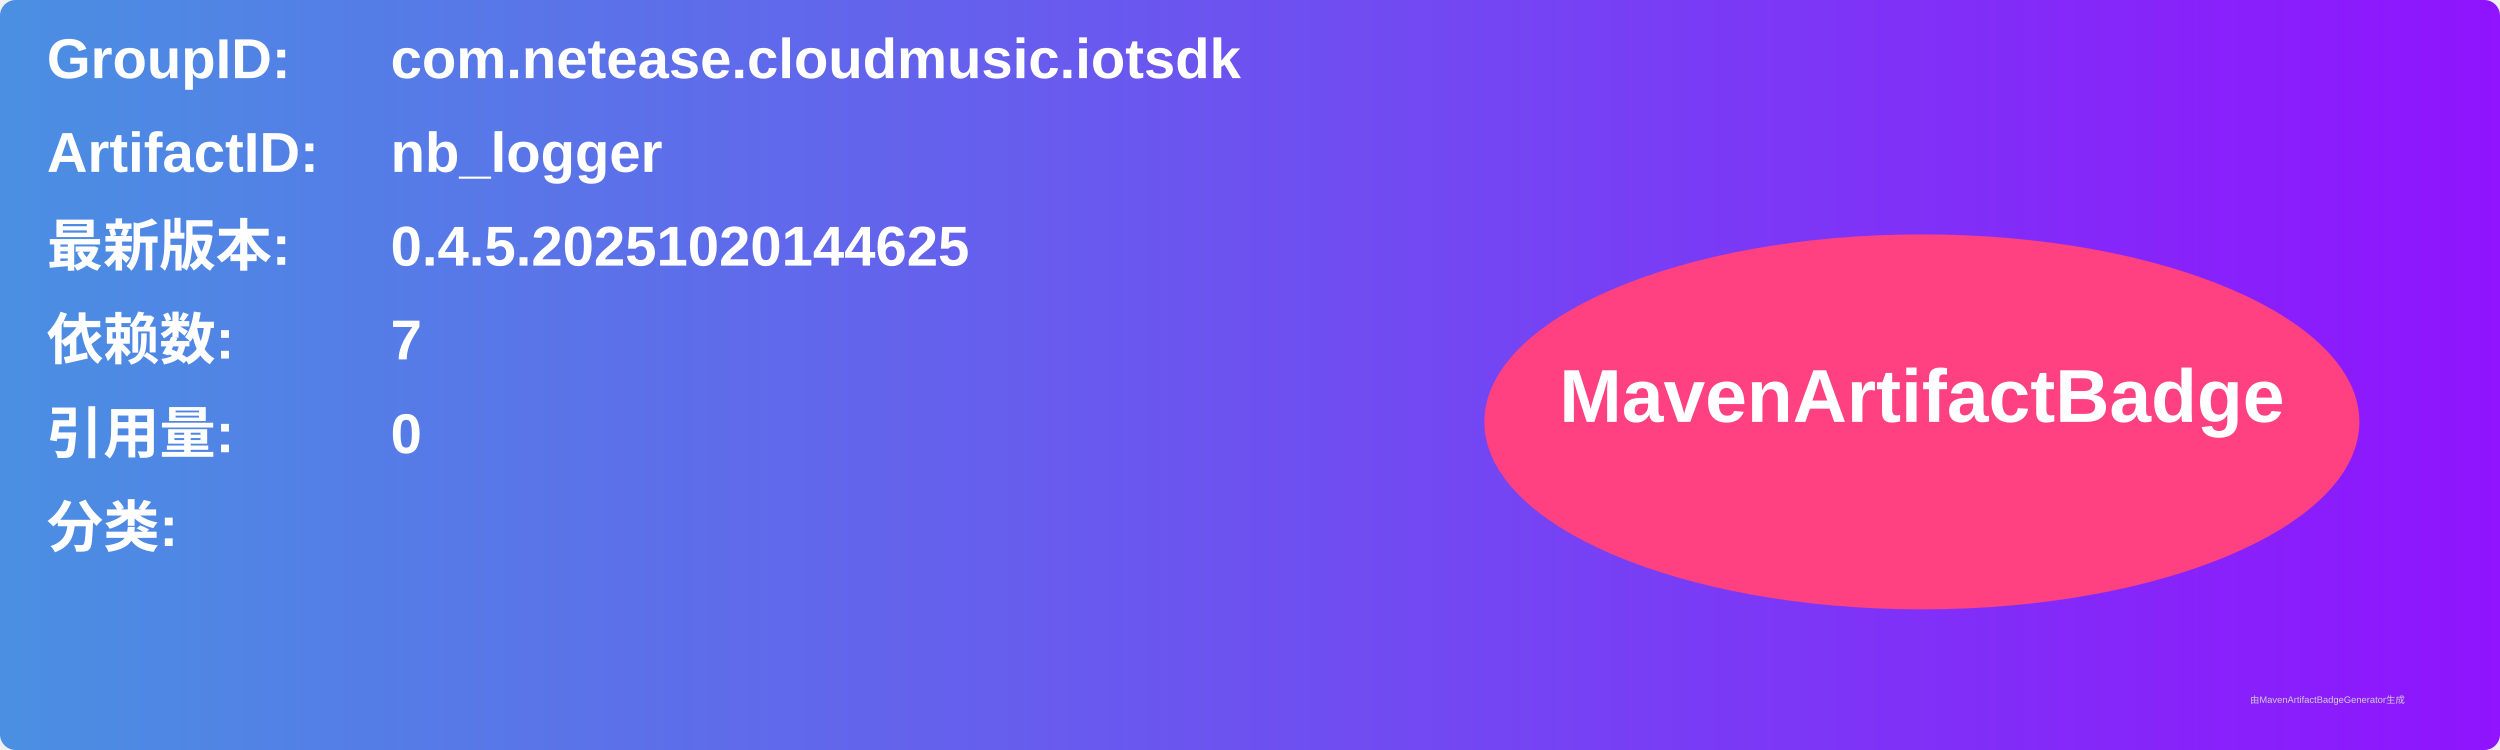
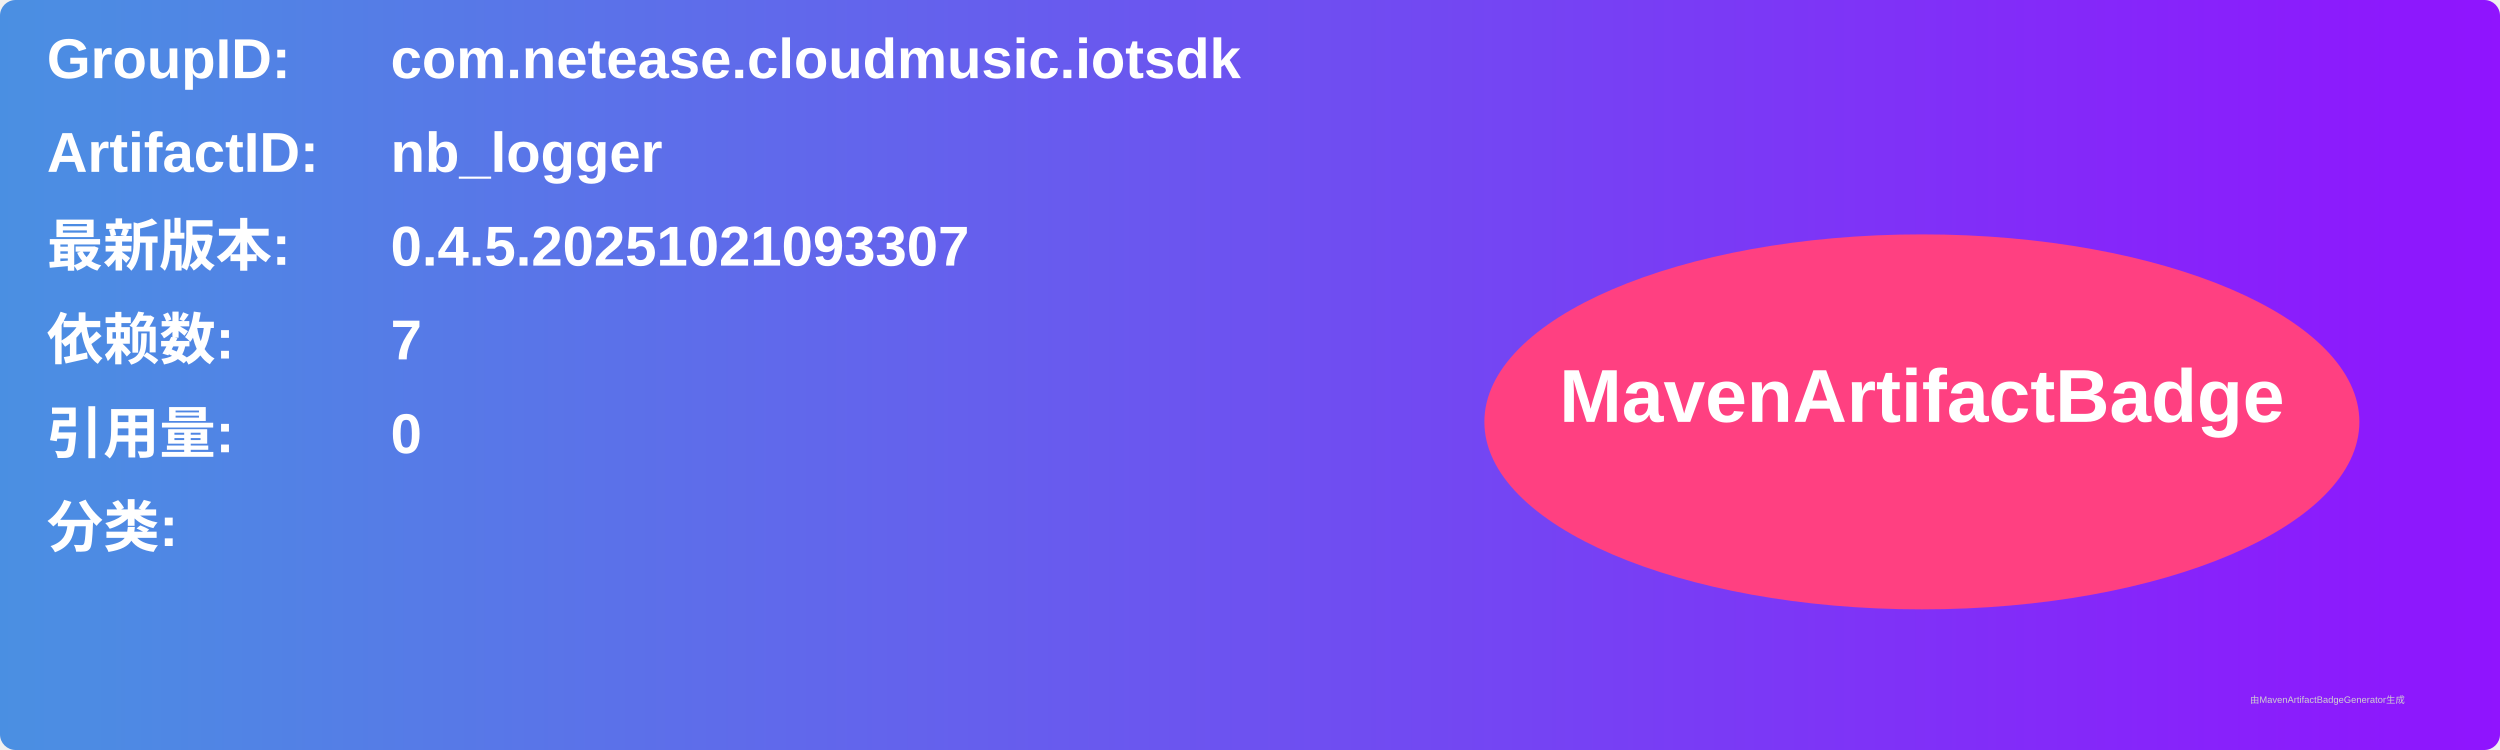
<svg xmlns="http://www.w3.org/2000/svg" width="800" height="240" viewBox="0 0 800 240">
  <linearGradient id="grad" x1="0%" y1="0%" x2="100%" y2="0%">
    <stop offset="0%" stop-color="#4a90e2" />
    <stop offset="100%" stop-color="#9013fe" />
  </linearGradient>
  <rect width="100%" height="100%" rx="5" ry="5" fill="url(#grad)" />
  <g transform="translate(15, 15)">
    <text x="0" y="10" font-family="Arial" font-size="18" fill="white" font-weight="bold" width="260">GroupID:</text>
    <text x="110" y="10" font-family="Arial" font-size="18" fill="white" font-weight="bold" width="460">com.netease.cloudmusic.iotsdk</text>
    <text x="0" y="40" font-family="Arial" font-size="18" fill="white" font-weight="bold" width="260">ArtifactID:</text>
    <text x="110" y="40" font-family="Arial" font-size="18" fill="white" font-weight="bold" width="460">nb_logger</text>
    <text x="0" y="70" font-family="Arial" font-size="18" fill="white" font-weight="bold">最新版本:</text>
    <text x="110" y="70" font-family="Arial" font-size="18" fill="white" font-weight="bold">
-       <tspan font-weight="bold">0.4.5.20251020144625</tspan>
+       <tspan font-weight="bold">0.4.5.20251021093307</tspan>
    </text>
    <text x="0" y="100" font-family="Arial" font-size="18" fill="white" font-weight="bold">依赖数: </text>
    <text x="110" y="100" font-family="Arial" font-size="18" fill="white">
      <tspan font-weight="bold">7</tspan>
    </text>
    <text x="0" y="130" font-family="Arial" font-size="18" fill="white" font-weight="bold">引用量: </text>
    <text x="110" y="130" font-family="Arial" font-size="18" fill="white">
      <tspan font-weight="bold">0</tspan>
    </text>
    <text x="0" y="160" font-family="Arial" font-size="18" fill="white" font-weight="bold">分类:</text>
    <text x="10" y="190" font-family="Arial" font-size="10" fill="white">
      <tspan font-weight="bold" />
    </text>
    <ellipse cx="600" cy="120" rx="140" ry="60" fill="#ff4081" />
    <text x="600" y="120" text-anchor="middle" font-family="Arial" font-size="24" fill="white" font-weight="bold">MavenArtifactBadge</text>
  </g>
  <text x="720" y="225" font-family="Arial" font-size="3" fill="#d0d0d0">由MavenArtifactBadgeGenerator生成</text>
</svg>
